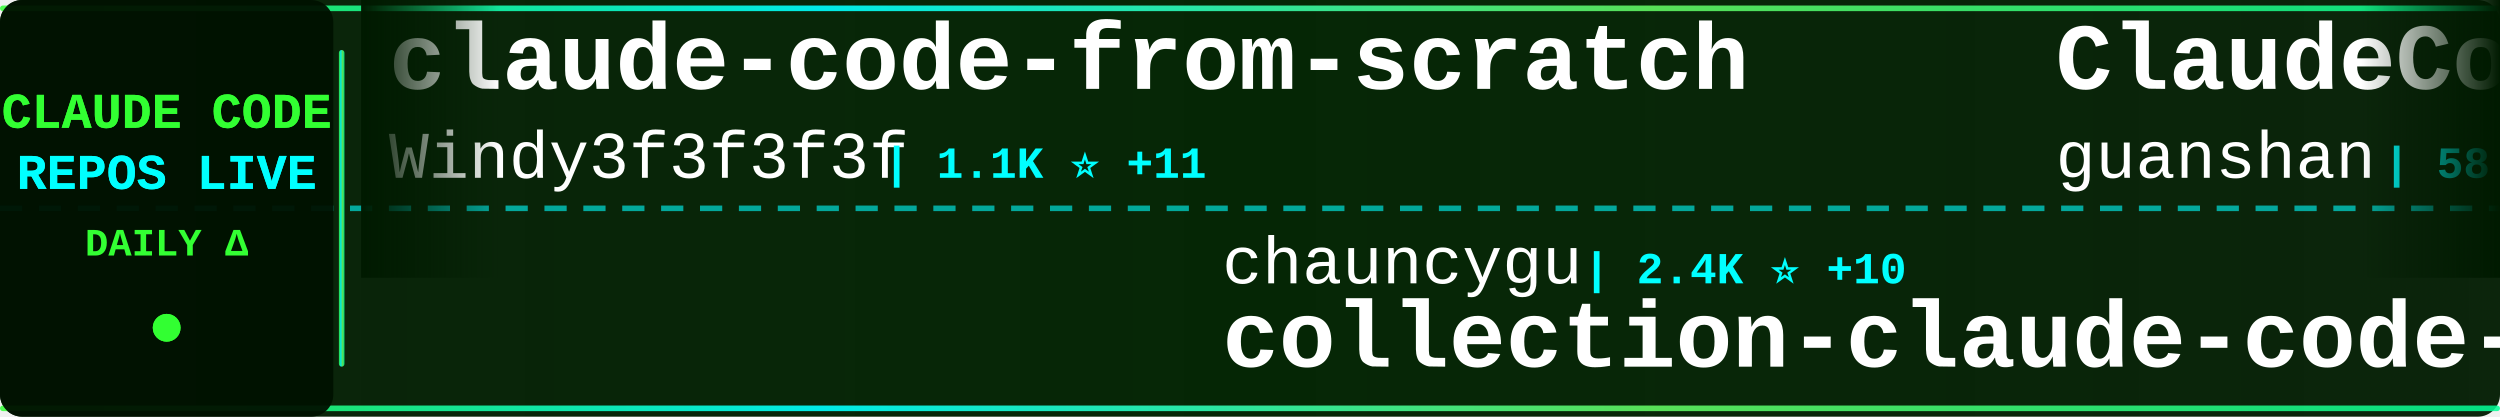
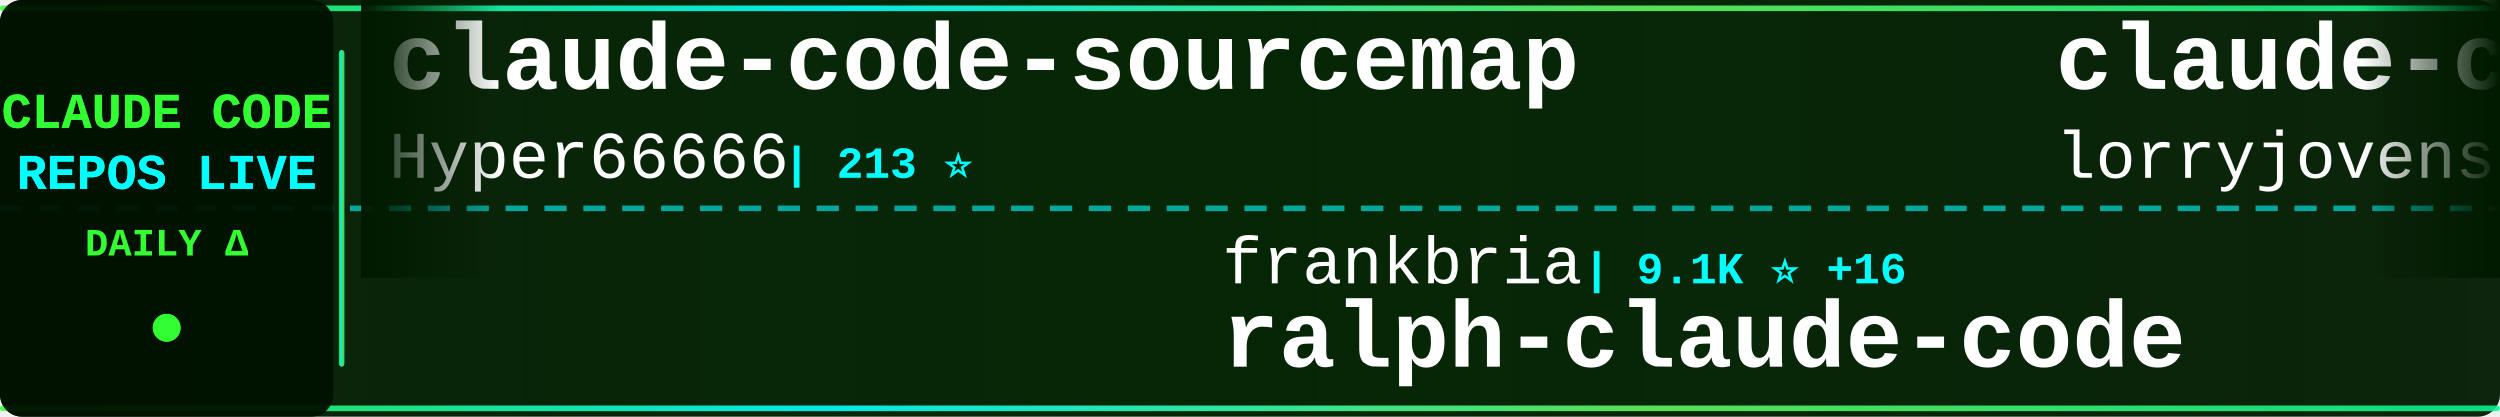
<svg xmlns="http://www.w3.org/2000/svg" width="900" height="150">
  <defs>
    <linearGradient id="tickerBg" x1="0%" y1="0%" x2="100%" y2="0%">
      <stop offset="0%" style="stop-color:#001a00;stop-opacity:0.95" />
      <stop offset="50%" style="stop-color:#002200;stop-opacity:0.98" />
      <stop offset="100%" style="stop-color:#001a00;stop-opacity:0.95" />
    </linearGradient>
    <linearGradient id="borderGrad" x1="0%" y1="0%" x2="100%" y2="0%">
      <stop offset="0%" style="stop-color:#33ff33;stop-opacity:0.85">
        <animate attributeName="stop-opacity" values="0.85;1;0.85" dur="2s" repeatCount="indefinite" />
      </stop>
      <stop offset="33%" style="stop-color:#00ffff;stop-opacity:0.9">
        <animate attributeName="stop-opacity" values="0.9;1;0.9" dur="2.2s" repeatCount="indefinite" />
      </stop>
      <stop offset="66%" style="stop-color:#66ff66;stop-opacity:0.85">
        <animate attributeName="stop-opacity" values="0.85;1;0.85" dur="1.8s" repeatCount="indefinite" />
      </stop>
      <stop offset="100%" style="stop-color:#00ff99;stop-opacity:0.85">
        <animate attributeName="stop-opacity" values="0.85;1;0.85" dur="2s" repeatCount="indefinite" />
      </stop>
    </linearGradient>
    <filter id="textGlow">
      <feGaussianBlur stdDeviation="0.1" result="coloredBlur" />
      <feMerge>
        <feMergeNode in="coloredBlur" />
        <feMergeNode in="SourceGraphic" />
      </feMerge>
    </filter>
    <filter id="metricGlow">
      <feGaussianBlur stdDeviation="0.2" result="coloredBlur" />
      <feMerge>
        <feMergeNode in="coloredBlur" />
        <feMergeNode in="SourceGraphic" />
      </feMerge>
    </filter>
    <linearGradient id="leftFade" x1="0%" y1="0%" x2="100%" y2="0%">
      <stop offset="0%" style="stop-color:#001a00;stop-opacity:1" />
      <stop offset="100%" style="stop-color:#001a00;stop-opacity:0" />
    </linearGradient>
    <linearGradient id="rightFade" x1="0%" y1="0%" x2="100%" y2="0%">
      <stop offset="0%" style="stop-color:#001a00;stop-opacity:0" />
      <stop offset="100%" style="stop-color:#001a00;stop-opacity:1" />
    </linearGradient>
  </defs>
  <rect width="900" height="150" fill="url(#tickerBg)" rx="8" />
  <rect x="0" y="2" width="900" height="2" fill="url(#borderGrad)" rx="1" />
  <rect x="0" y="146" width="900" height="2" fill="url(#borderGrad)" rx="1" />
  <line x1="0" y1="75" x2="900" y2="75" stroke="#00ffff" stroke-width="2" stroke-dasharray="8 6" opacity="0.6" />
  <rect x="0" y="0" width="120" height="150" fill="#001100" opacity="0.95" rx="8" />
  <text x="60" y="46" font-family="'Courier New', monospace" font-size="18" font-weight="bold" fill="#33ff33" text-anchor="middle" filter="url(#textGlow)">
    CLAUDE CODE
  </text>
  <text x="60" y="68" font-family="'Courier New', monospace" font-size="18" font-weight="bold" fill="#00ffff" text-anchor="middle" filter="url(#textGlow)">
    REPOS LIVE
  </text>
  <text x="60" y="92" font-family="'Courier New', monospace" font-size="14" font-weight="bold" fill="#33ff33" text-anchor="middle">
    DAILY Δ
  </text>
  <circle cx="60" cy="118" r="5" fill="#33ff33" filter="url(#metricGlow)">
    <animate attributeName="r" values="4;6;4" dur="1.5s" repeatCount="indefinite" />
    <animate attributeName="opacity" values="0.6;1;0.6" dur="1.5s" repeatCount="indefinite" />
  </circle>
  <rect x="122" y="18" width="2" height="114" fill="url(#borderGrad)" rx="1" />
  <clipPath id="tickerClip">
    <rect x="130" y="0" width="770" height="150" />
  </clipPath>
  <g clip-path="url(#tickerClip)">
    <g id="tickerItems">
      <animateTransform attributeName="transform" attributeType="XML" type="translate" from="0 0" to="-3000 0" dur="54s" repeatCount="indefinite" />
      <g transform="translate(0, 0)">
-         <text x="140" y="32" font-family="'Courier New', monospace" font-size="34" font-weight="bold" fill="#ffffff">claude-code-from-scratch</text>
-         <text x="140" y="64" font-family="'Courier New', monospace" font-size="24" font-weight="normal" fill="#ffffff" opacity="1.0">Windy3f3f3f3f</text>
-         <text x="318" y="64" font-family="'Courier New', monospace" font-size="16" font-weight="bold" fill="#00ffff"> | 1.1K ⭐ +11</text>
+         <text x="140" y="32" font-family="'Courier New', monospace" font-size="34" font-weight="bold" fill="#ffffff">claude-code-sourcemap</text>
+         <text x="140" y="64" font-family="'Courier New', monospace" font-size="24" font-weight="normal" fill="#ffffff" opacity="1.0">Hyper66666</text>
+         <text x="282" y="64" font-family="'Courier New', monospace" font-size="16" font-weight="bold" fill="#00ffff"> | 213 ⭐</text>
      </g>
      <g transform="translate(300, 0)">
-         <text x="140" y="102" font-family="'Courier New', monospace" font-size="24" font-weight="normal" fill="#ffffff" opacity="1.0">chauncygu</text>
-         <text x="270" y="102" font-family="'Courier New', monospace" font-size="16" font-weight="bold" fill="#00ffff"> | 2.4K ⭐ +10</text>
-         <text x="140" y="132" font-family="'Courier New', monospace" font-size="34" font-weight="bold" fill="#ffffff">collection-claude-code-s...</text>
+         <text x="140" y="102" font-family="'Courier New', monospace" font-size="24" font-weight="normal" fill="#ffffff" opacity="1.0">frankbria</text>
+         <text x="270" y="102" font-family="'Courier New', monospace" font-size="16" font-weight="bold" fill="#00ffff"> | 9.1K ⭐ +16</text>
+         <text x="140" y="132" font-family="'Courier New', monospace" font-size="34" font-weight="bold" fill="#ffffff">ralph-claude-code</text>
      </g>
      <g transform="translate(600, 0)">
-         <text x="140" y="32" font-family="'Courier New', monospace" font-size="34" font-weight="bold" fill="#ffffff">ClaudeCode</text>
-         <text x="140" y="64" font-family="'Courier New', monospace" font-size="24" font-weight="normal" fill="#ffffff" opacity="1.0">guanshan</text>
-         <text x="258" y="64" font-family="'Courier New', monospace" font-size="16" font-weight="bold" fill="#00ffff"> | 58 ⭐ +1</text>
+         <text x="140" y="32" font-family="'Courier New', monospace" font-size="34" font-weight="bold" fill="#ffffff">claude-code-rust</text>
+         <text x="140" y="64" font-family="'Courier New', monospace" font-size="24" font-weight="normal" fill="#ffffff" opacity="1.0">lorryjovens-hub</text>
+         <text x="342" y="64" font-family="'Courier New', monospace" font-size="16" font-weight="bold" fill="#00ffff"> | 1.5K ⭐ +7</text>
      </g>
      <g transform="translate(900, 0)">
-         <text x="140" y="102" font-family="'Courier New', monospace" font-size="24" font-weight="normal" fill="#ffffff" opacity="1.0">darcyegb</text>
-         <text x="258" y="102" font-family="'Courier New', monospace" font-size="16" font-weight="bold" fill="#00ffff"> | 686 ⭐ +1</text>
-         <text x="140" y="132" font-family="'Courier New', monospace" font-size="34" font-weight="bold" fill="#ffffff">ClaudeCodeAgents</text>
+         <text x="140" y="102" font-family="'Courier New', monospace" font-size="24" font-weight="normal" fill="#ffffff" opacity="1.0">farion1231</text>
+         <text x="282" y="102" font-family="'Courier New', monospace" font-size="16" font-weight="bold" fill="#00ffff"> | 63.6K ⭐ +1.3K</text>
+         <text x="140" y="132" font-family="'Courier New', monospace" font-size="34" font-weight="bold" fill="#ffffff">cc-switch</text>
      </g>
      <g transform="translate(1200, 0)">
-         <text x="140" y="32" font-family="'Courier New', monospace" font-size="34" font-weight="bold" fill="#ffffff">claude-code-guide</text>
-         <text x="140" y="64" font-family="'Courier New', monospace" font-size="24" font-weight="normal" fill="#ffffff" opacity="1.0">Cranot</text>
-         <text x="234" y="64" font-family="'Courier New', monospace" font-size="16" font-weight="bold" fill="#00ffff"> | 2.7K ⭐ +3</text>
+         <text x="140" y="32" font-family="'Courier New', monospace" font-size="34" font-weight="bold" fill="#ffffff">claude-coder</text>
+         <text x="140" y="64" font-family="'Courier New', monospace" font-size="24" font-weight="normal" fill="#ffffff" opacity="1.0">kodu-ai</text>
+         <text x="246" y="64" font-family="'Courier New', monospace" font-size="16" font-weight="bold" fill="#00ffff"> | 5.3K ⭐</text>
      </g>
      <g transform="translate(1500, 0)">
-         <text x="140" y="102" font-family="'Courier New', monospace" font-size="24" font-weight="normal" fill="#ffffff" opacity="1.0">qwibitai</text>
-         <text x="258" y="102" font-family="'Courier New', monospace" font-size="16" font-weight="bold" fill="#00ffff"> | 28.7K ⭐ +40</text>
-         <text x="140" y="132" font-family="'Courier New', monospace" font-size="34" font-weight="bold" fill="#ffffff">nanoclaw</text>
+         <text x="140" y="102" font-family="'Courier New', monospace" font-size="24" font-weight="normal" fill="#ffffff" opacity="1.0">musistudio</text>
+         <text x="282" y="102" font-family="'Courier New', monospace" font-size="16" font-weight="bold" fill="#00ffff"> | 33.6K ⭐ +56</text>
+         <text x="140" y="132" font-family="'Courier New', monospace" font-size="34" font-weight="bold" fill="#ffffff">claude-code-router</text>
      </g>
      <g transform="translate(1800, 0)">
-         <text x="140" y="32" font-family="'Courier New', monospace" font-size="34" font-weight="bold" fill="#ffffff">cc-switch</text>
-         <text x="140" y="64" font-family="'Courier New', monospace" font-size="24" font-weight="normal" fill="#ffffff" opacity="1.0">farion1231</text>
-         <text x="282" y="64" font-family="'Courier New', monospace" font-size="16" font-weight="bold" fill="#00ffff"> | 63.6K ⭐ +1.3K</text>
+         <text x="140" y="32" font-family="'Courier New', monospace" font-size="34" font-weight="bold" fill="#ffffff">claude-code-proxy</text>
+         <text x="140" y="64" font-family="'Courier New', monospace" font-size="24" font-weight="normal" fill="#ffffff" opacity="1.0">1rgs</text>
+         <text x="210" y="64" font-family="'Courier New', monospace" font-size="16" font-weight="bold" fill="#00ffff"> | 3.6K ⭐ +6</text>
      </g>
      <g transform="translate(2100, 0)">
-         <text x="140" y="102" font-family="'Courier New', monospace" font-size="24" font-weight="normal" fill="#ffffff" opacity="1.0">bfly123</text>
-         <text x="246" y="102" font-family="'Courier New', monospace" font-size="16" font-weight="bold" fill="#00ffff"> | 2.5K ⭐ +12</text>
-         <text x="140" y="132" font-family="'Courier New', monospace" font-size="34" font-weight="bold" fill="#ffffff">claude_codex_bridge</text>
+         <text x="140" y="102" font-family="'Courier New', monospace" font-size="24" font-weight="normal" fill="#ffffff" opacity="1.0">zebbern</text>
+         <text x="246" y="102" font-family="'Courier New', monospace" font-size="16" font-weight="bold" fill="#00ffff"> | 4.1K ⭐ +4</text>
+         <text x="140" y="132" font-family="'Courier New', monospace" font-size="34" font-weight="bold" fill="#ffffff">claude-code-guide</text>
      </g>
      <g transform="translate(2400, 0)">
-         <text x="140" y="32" font-family="'Courier New', monospace" font-size="34" font-weight="bold" fill="#ffffff">claude-code-showcase</text>
-         <text x="140" y="64" font-family="'Courier New', monospace" font-size="24" font-weight="normal" fill="#ffffff" opacity="1.0">ChrisWiles</text>
-         <text x="282" y="64" font-family="'Courier New', monospace" font-size="16" font-weight="bold" fill="#00ffff"> | 5.9K ⭐ +2</text>
+         <text x="140" y="32" font-family="'Courier New', monospace" font-size="34" font-weight="bold" fill="#ffffff">claude-code-hooks-master...</text>
+         <text x="140" y="64" font-family="'Courier New', monospace" font-size="24" font-weight="normal" fill="#ffffff" opacity="1.0">disler</text>
+         <text x="234" y="64" font-family="'Courier New', monospace" font-size="16" font-weight="bold" fill="#00ffff"> | 3.6K ⭐ +3</text>
      </g>
      <g transform="translate(2700, 0)">
-         <text x="140" y="102" font-family="'Courier New', monospace" font-size="24" font-weight="normal" fill="#ffffff" opacity="1.0">1rgs</text>
-         <text x="210" y="102" font-family="'Courier New', monospace" font-size="16" font-weight="bold" fill="#00ffff"> | 3.6K ⭐ +6</text>
-         <text x="140" y="132" font-family="'Courier New', monospace" font-size="34" font-weight="bold" fill="#ffffff">claude-code-proxy</text>
+         <text x="140" y="102" font-family="'Courier New', monospace" font-size="24" font-weight="normal" fill="#ffffff" opacity="1.0">ChrisWiles</text>
+         <text x="282" y="102" font-family="'Courier New', monospace" font-size="16" font-weight="bold" fill="#00ffff"> | 5.9K ⭐ +2</text>
+         <text x="140" y="132" font-family="'Courier New', monospace" font-size="34" font-weight="bold" fill="#ffffff">claude-code-showcase</text>
      </g>
      <g transform="translate(3000, 0)">
-         <text x="140" y="32" font-family="'Courier New', monospace" font-size="34" font-weight="bold" fill="#ffffff">claude-code-from-scratch</text>
-         <text x="140" y="64" font-family="'Courier New', monospace" font-size="24" font-weight="normal" fill="#ffffff" opacity="1.0">Windy3f3f3f3f</text>
-         <text x="318" y="64" font-family="'Courier New', monospace" font-size="16" font-weight="bold" fill="#00ffff"> | 1.1K ⭐ +11</text>
+         <text x="140" y="32" font-family="'Courier New', monospace" font-size="34" font-weight="bold" fill="#ffffff">claude-code-sourcemap</text>
+         <text x="140" y="64" font-family="'Courier New', monospace" font-size="24" font-weight="normal" fill="#ffffff" opacity="1.0">Hyper66666</text>
+         <text x="282" y="64" font-family="'Courier New', monospace" font-size="16" font-weight="bold" fill="#00ffff"> | 213 ⭐</text>
      </g>
      <g transform="translate(3300, 0)">
-         <text x="140" y="102" font-family="'Courier New', monospace" font-size="24" font-weight="normal" fill="#ffffff" opacity="1.0">chauncygu</text>
-         <text x="270" y="102" font-family="'Courier New', monospace" font-size="16" font-weight="bold" fill="#00ffff"> | 2.4K ⭐ +10</text>
-         <text x="140" y="132" font-family="'Courier New', monospace" font-size="34" font-weight="bold" fill="#ffffff">collection-claude-code-s...</text>
+         <text x="140" y="102" font-family="'Courier New', monospace" font-size="24" font-weight="normal" fill="#ffffff" opacity="1.0">frankbria</text>
+         <text x="270" y="102" font-family="'Courier New', monospace" font-size="16" font-weight="bold" fill="#00ffff"> | 9.1K ⭐ +16</text>
+         <text x="140" y="132" font-family="'Courier New', monospace" font-size="34" font-weight="bold" fill="#ffffff">ralph-claude-code</text>
      </g>
      <g transform="translate(3600, 0)">
-         <text x="140" y="32" font-family="'Courier New', monospace" font-size="34" font-weight="bold" fill="#ffffff">ClaudeCode</text>
-         <text x="140" y="64" font-family="'Courier New', monospace" font-size="24" font-weight="normal" fill="#ffffff" opacity="1.0">guanshan</text>
-         <text x="258" y="64" font-family="'Courier New', monospace" font-size="16" font-weight="bold" fill="#00ffff"> | 58 ⭐ +1</text>
+         <text x="140" y="32" font-family="'Courier New', monospace" font-size="34" font-weight="bold" fill="#ffffff">claude-code-rust</text>
+         <text x="140" y="64" font-family="'Courier New', monospace" font-size="24" font-weight="normal" fill="#ffffff" opacity="1.0">lorryjovens-hub</text>
+         <text x="342" y="64" font-family="'Courier New', monospace" font-size="16" font-weight="bold" fill="#00ffff"> | 1.5K ⭐ +7</text>
      </g>
      <g transform="translate(3900, 0)">
-         <text x="140" y="102" font-family="'Courier New', monospace" font-size="24" font-weight="normal" fill="#ffffff" opacity="1.0">darcyegb</text>
-         <text x="258" y="102" font-family="'Courier New', monospace" font-size="16" font-weight="bold" fill="#00ffff"> | 686 ⭐ +1</text>
-         <text x="140" y="132" font-family="'Courier New', monospace" font-size="34" font-weight="bold" fill="#ffffff">ClaudeCodeAgents</text>
+         <text x="140" y="102" font-family="'Courier New', monospace" font-size="24" font-weight="normal" fill="#ffffff" opacity="1.0">farion1231</text>
+         <text x="282" y="102" font-family="'Courier New', monospace" font-size="16" font-weight="bold" fill="#00ffff"> | 63.6K ⭐ +1.3K</text>
+         <text x="140" y="132" font-family="'Courier New', monospace" font-size="34" font-weight="bold" fill="#ffffff">cc-switch</text>
      </g>
    </g>
  </g>
  <rect x="130" y="0" width="50" height="100" fill="url(#leftFade)" />
  <rect x="850" y="0" width="50" height="100" fill="url(#rightFade)" />
</svg>
